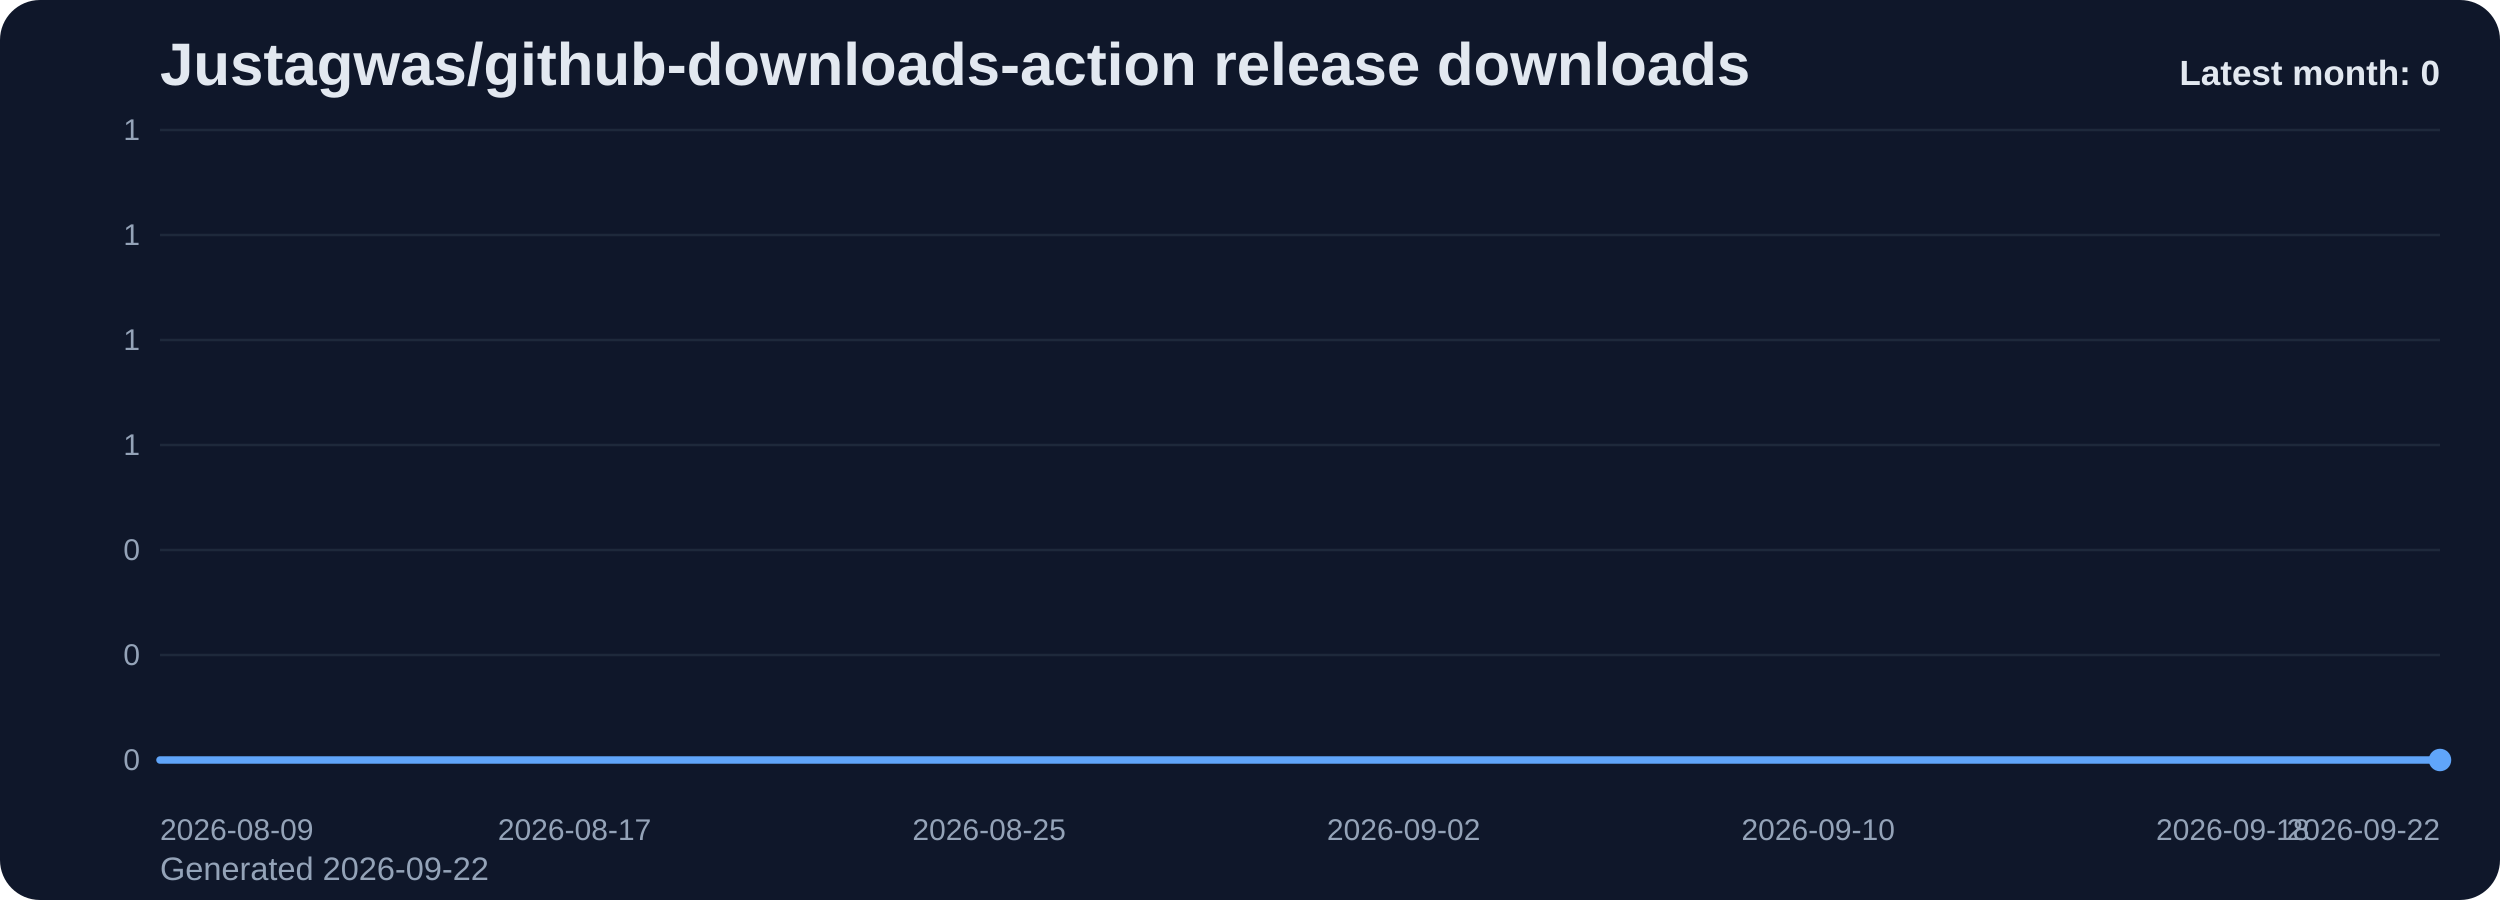
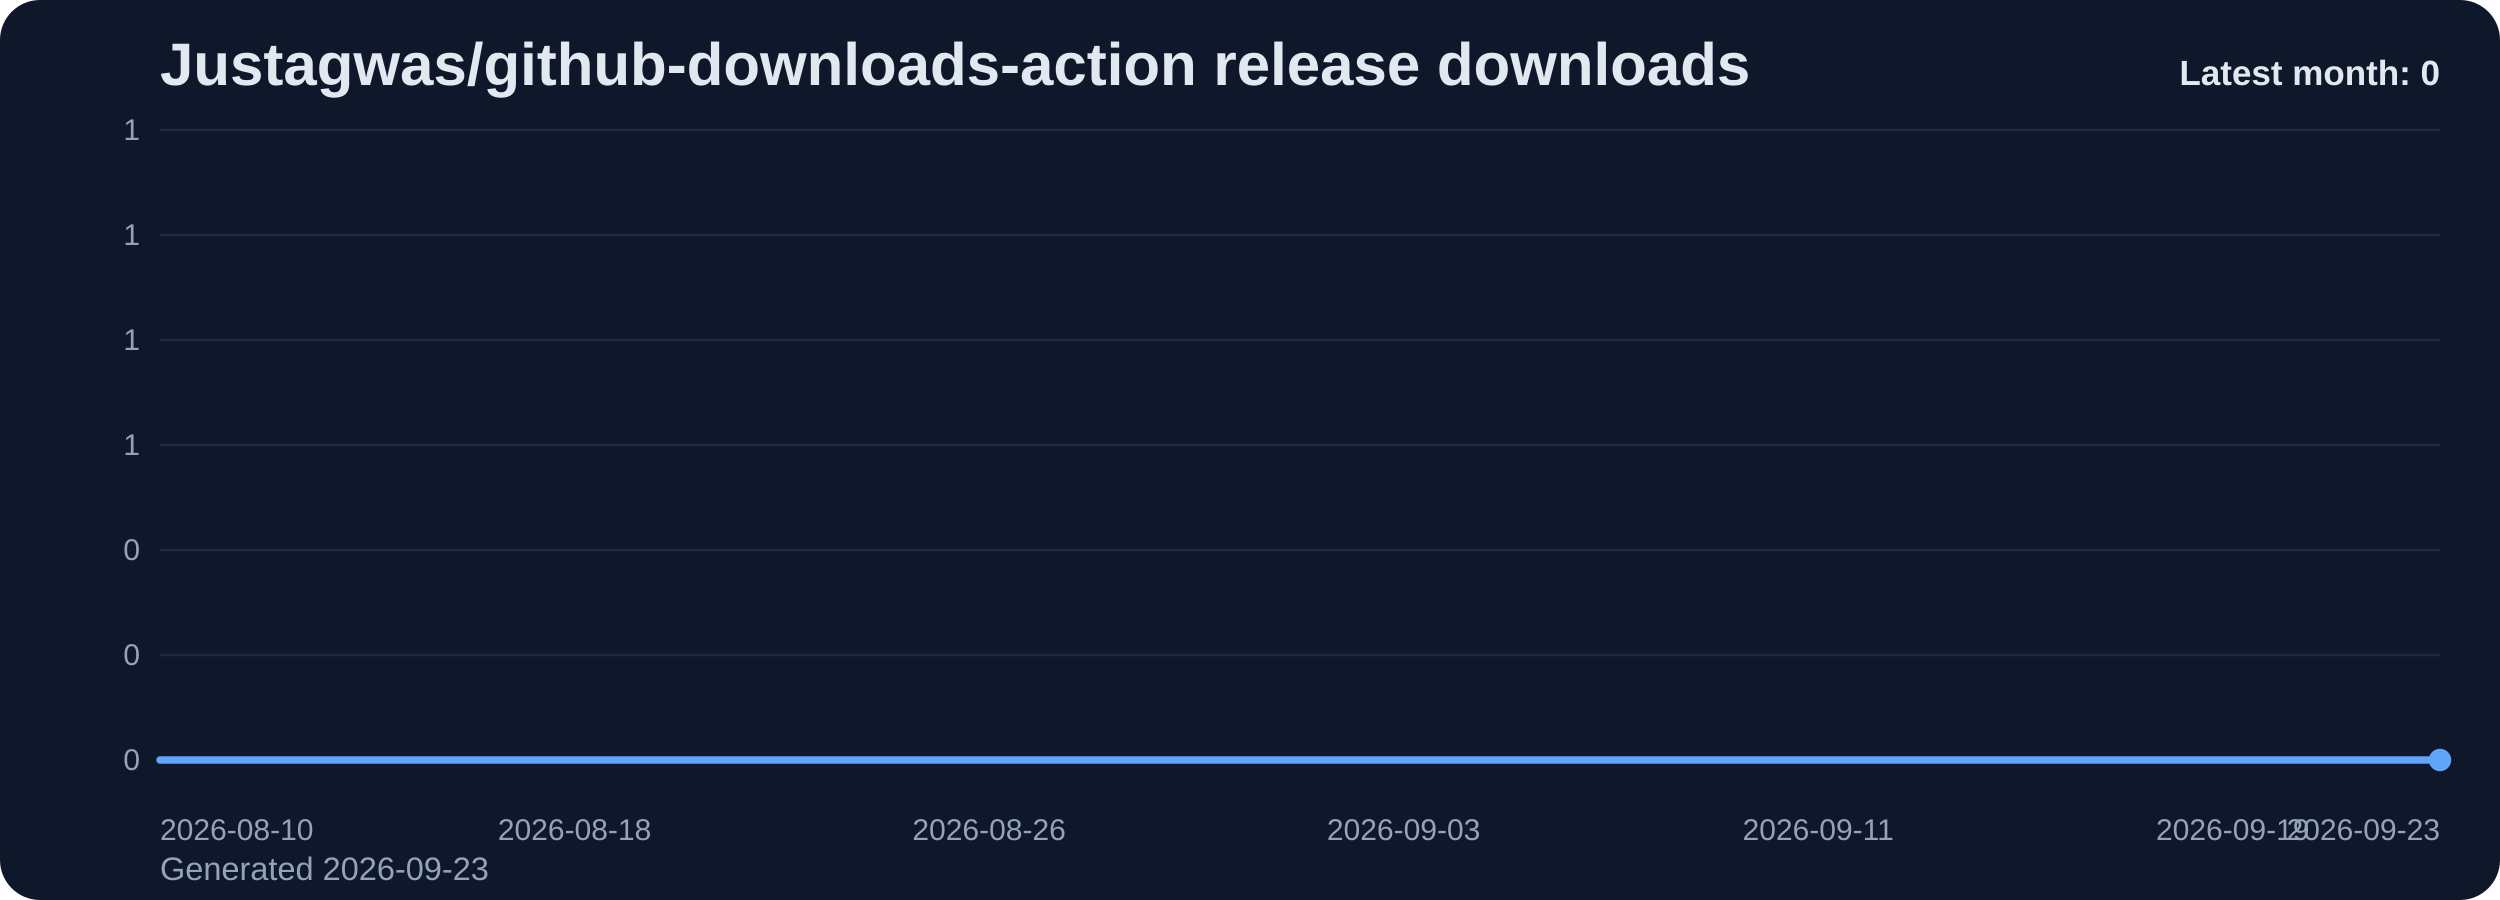
<svg xmlns="http://www.w3.org/2000/svg" viewBox="0 0 1000 360" role="img" aria-label="Justagwas/github-downloads-action release downloads chart">
  <defs>
    <linearGradient id="fill-monthly-slate" x1="0" y1="0" x2="0" y2="1">
      <stop offset="0%" stop-color="#60a5fa" stop-opacity="0.32" />
      <stop offset="100%" stop-color="#60a5fa" stop-opacity="0.05" />
    </linearGradient>
    <style>
      .bg { fill: #0f172a; }
      .title { font: 700 24px Arial, sans-serif; fill: #e2e8f0; }
      .sub { font: 400 13px Arial, sans-serif; fill: #94a3b8; }
      .grid { stroke: #1e293b; stroke-width: 1; }
      .axis { font: 400 12px Arial, sans-serif; fill: #94a3b8; }
      .line { fill: none; stroke: #60a5fa; stroke-width: 3; stroke-linecap: round; stroke-linejoin: round; }
      .dot { fill: #60a5fa; }
      .value { font: 600 11px Arial, sans-serif; fill: #cbd5e1; }
      .latest { font: 700 14px Arial, sans-serif; fill: #e2e8f0; }
    </style>
  </defs>
  <rect class="bg" x="0" y="0" width="1000" height="360" rx="16" />
  <text class="title" x="64" y="34">Justagwas/github-downloads-action release downloads</text>
-   <text class="sub" x="64" y="352">Generated 2026-09-22</text>
+   <text class="sub" x="64" y="352">Generated 2026-09-23</text>
  <line x1="64" y1="52.00" x2="976" y2="52.00" class="grid" />
  <text x="56" y="56.00" text-anchor="end" class="axis">1</text>
  <line x1="64" y1="94.00" x2="976" y2="94.00" class="grid" />
  <text x="56" y="98.00" text-anchor="end" class="axis">1</text>
  <line x1="64" y1="136.00" x2="976" y2="136.00" class="grid" />
  <text x="56" y="140.00" text-anchor="end" class="axis">1</text>
  <line x1="64" y1="178.00" x2="976" y2="178.00" class="grid" />
  <text x="56" y="182.00" text-anchor="end" class="axis">1</text>
  <line x1="64" y1="220.00" x2="976" y2="220.00" class="grid" />
  <text x="56" y="224.00" text-anchor="end" class="axis">0</text>
  <line x1="64" y1="262.00" x2="976" y2="262.00" class="grid" />
  <text x="56" y="266.00" text-anchor="end" class="axis">0</text>
  <line x1="64" y1="304.00" x2="976" y2="304.00" class="grid" />
  <text x="56" y="308.00" text-anchor="end" class="axis">0</text>
  <path d="M 64.00 304 L 64.00 304.00 L 84.73 304.00 L 105.45 304.00 L 126.18 304.00 L 146.91 304.00 L 167.64 304.00 L 188.36 304.00 L 209.09 304.00 L 229.82 304.00 L 250.55 304.00 L 271.27 304.00 L 292.00 304.00 L 312.73 304.00 L 333.45 304.00 L 354.18 304.00 L 374.91 304.00 L 395.64 304.00 L 416.36 304.00 L 437.09 304.00 L 457.82 304.00 L 478.55 304.00 L 499.27 304.00 L 520.00 304.00 L 540.73 304.00 L 561.45 304.00 L 582.18 304.00 L 602.91 304.00 L 623.64 304.00 L 644.36 304.00 L 665.09 304.00 L 685.82 304.00 L 706.55 304.00 L 727.27 304.00 L 748.00 304.00 L 768.73 304.00 L 789.45 304.00 L 810.18 304.00 L 830.91 304.00 L 851.64 304.00 L 872.36 304.00 L 893.09 304.00 L 913.82 304.00 L 934.55 304.00 L 955.27 304.00 L 976.00 304.00 L 976.00 304 Z" fill="url(#fill-monthly-slate)" />
  <polyline class="line" points="64.00,304.00 84.73,304.00 105.45,304.00 126.18,304.00 146.91,304.00 167.64,304.00 188.36,304.00 209.09,304.00 229.82,304.00 250.55,304.00 271.27,304.00 292.00,304.00 312.73,304.00 333.45,304.00 354.18,304.00 374.91,304.00 395.64,304.00 416.36,304.00 437.09,304.00 457.82,304.00 478.55,304.00 499.27,304.00 520.00,304.00 540.73,304.00 561.45,304.00 582.18,304.00 602.91,304.00 623.64,304.00 644.36,304.00 665.09,304.00 685.82,304.00 706.55,304.00 727.27,304.00 748.00,304.00 768.73,304.00 789.45,304.00 810.18,304.00 830.91,304.00 851.64,304.00 872.36,304.00 893.09,304.00 913.82,304.00 934.55,304.00 955.27,304.00 976.00,304.00" />
  <circle class="dot" cx="976.00" cy="304.00" r="4.5" />
-   <text class="axis" x="64.00" y="336" text-anchor="start">2026-08-09</text>
-   <text class="axis" x="229.82" y="336" text-anchor="middle">2026-08-17</text>
-   <text class="axis" x="395.64" y="336" text-anchor="middle">2026-08-25</text>
-   <text class="axis" x="561.45" y="336" text-anchor="middle">2026-09-02</text>
-   <text class="axis" x="727.27" y="336" text-anchor="middle">2026-09-10</text>
-   <text class="axis" x="893.09" y="336" text-anchor="middle">2026-09-18</text>
-   <text class="axis" x="976.00" y="336" text-anchor="end">2026-09-22</text>
+   <text class="axis" x="64.00" y="336" text-anchor="start">2026-08-10</text>
+   <text class="axis" x="229.82" y="336" text-anchor="middle">2026-08-18</text>
+   <text class="axis" x="395.64" y="336" text-anchor="middle">2026-08-26</text>
+   <text class="axis" x="561.45" y="336" text-anchor="middle">2026-09-03</text>
+   <text class="axis" x="727.27" y="336" text-anchor="middle">2026-09-11</text>
+   <text class="axis" x="893.09" y="336" text-anchor="middle">2026-09-19</text>
+   <text class="axis" x="976.00" y="336" text-anchor="end">2026-09-23</text>
  <text class="latest" x="976" y="34" text-anchor="end">Latest month: 0</text>
</svg>
